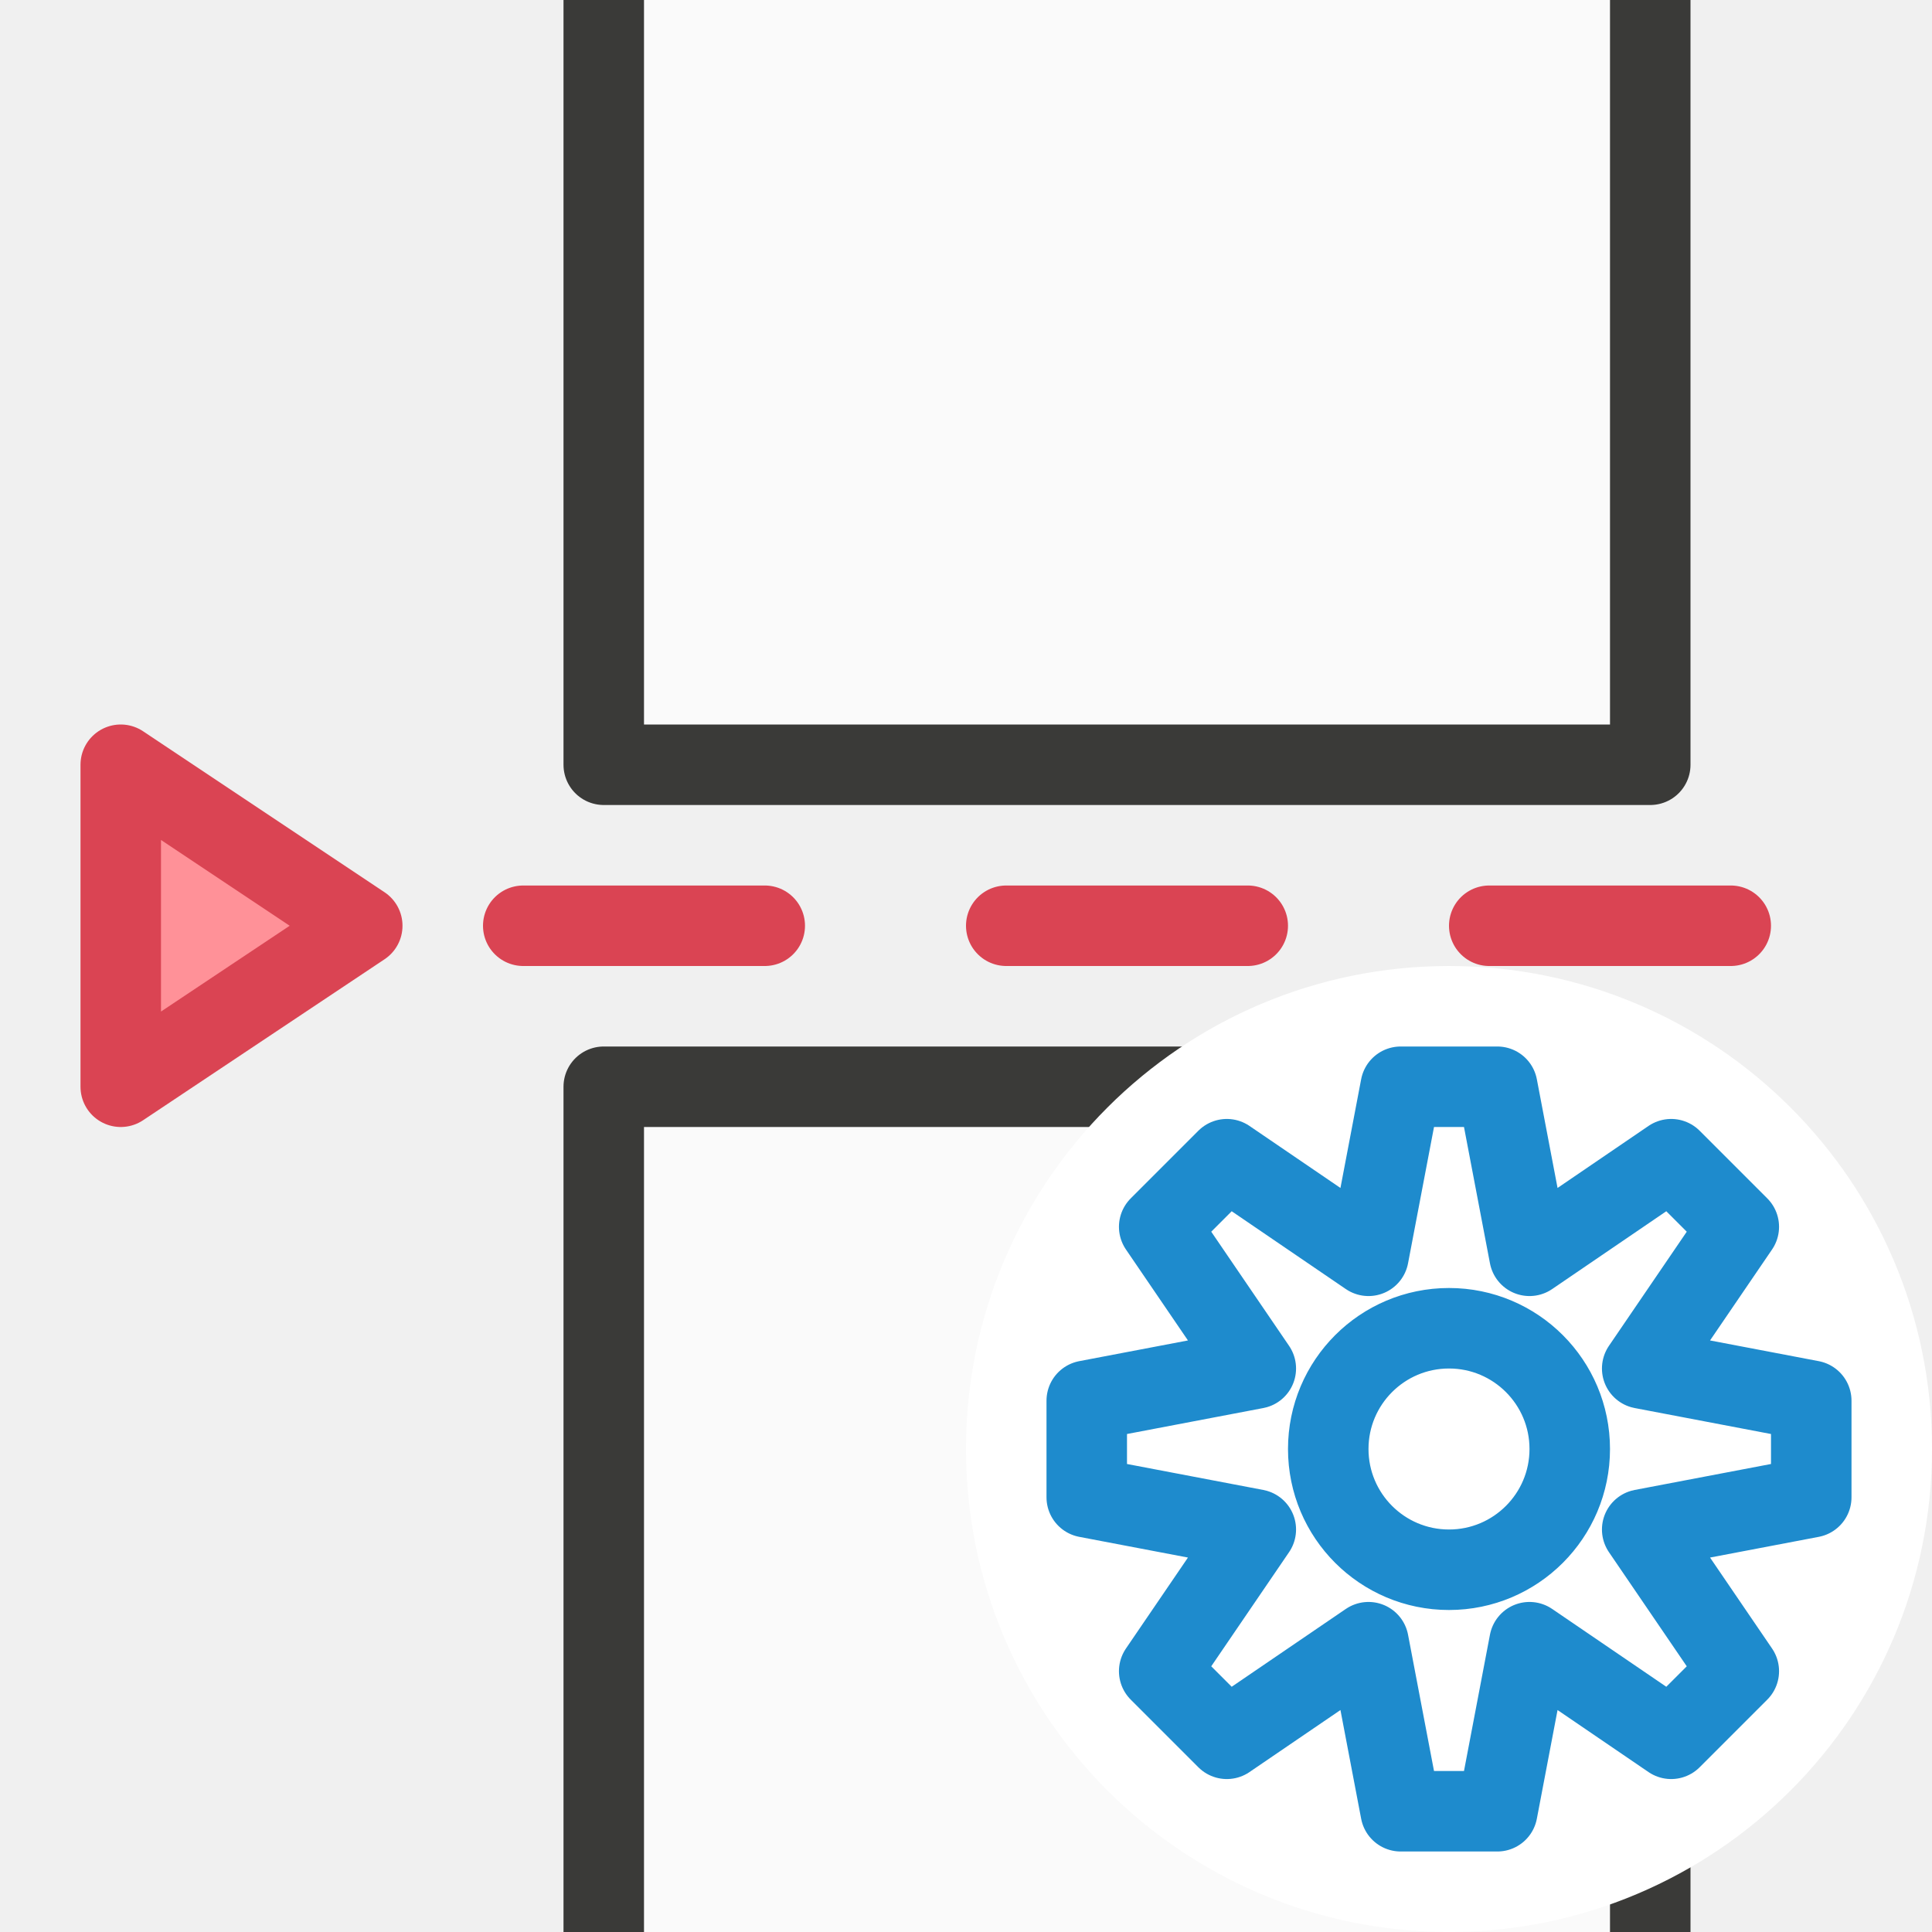
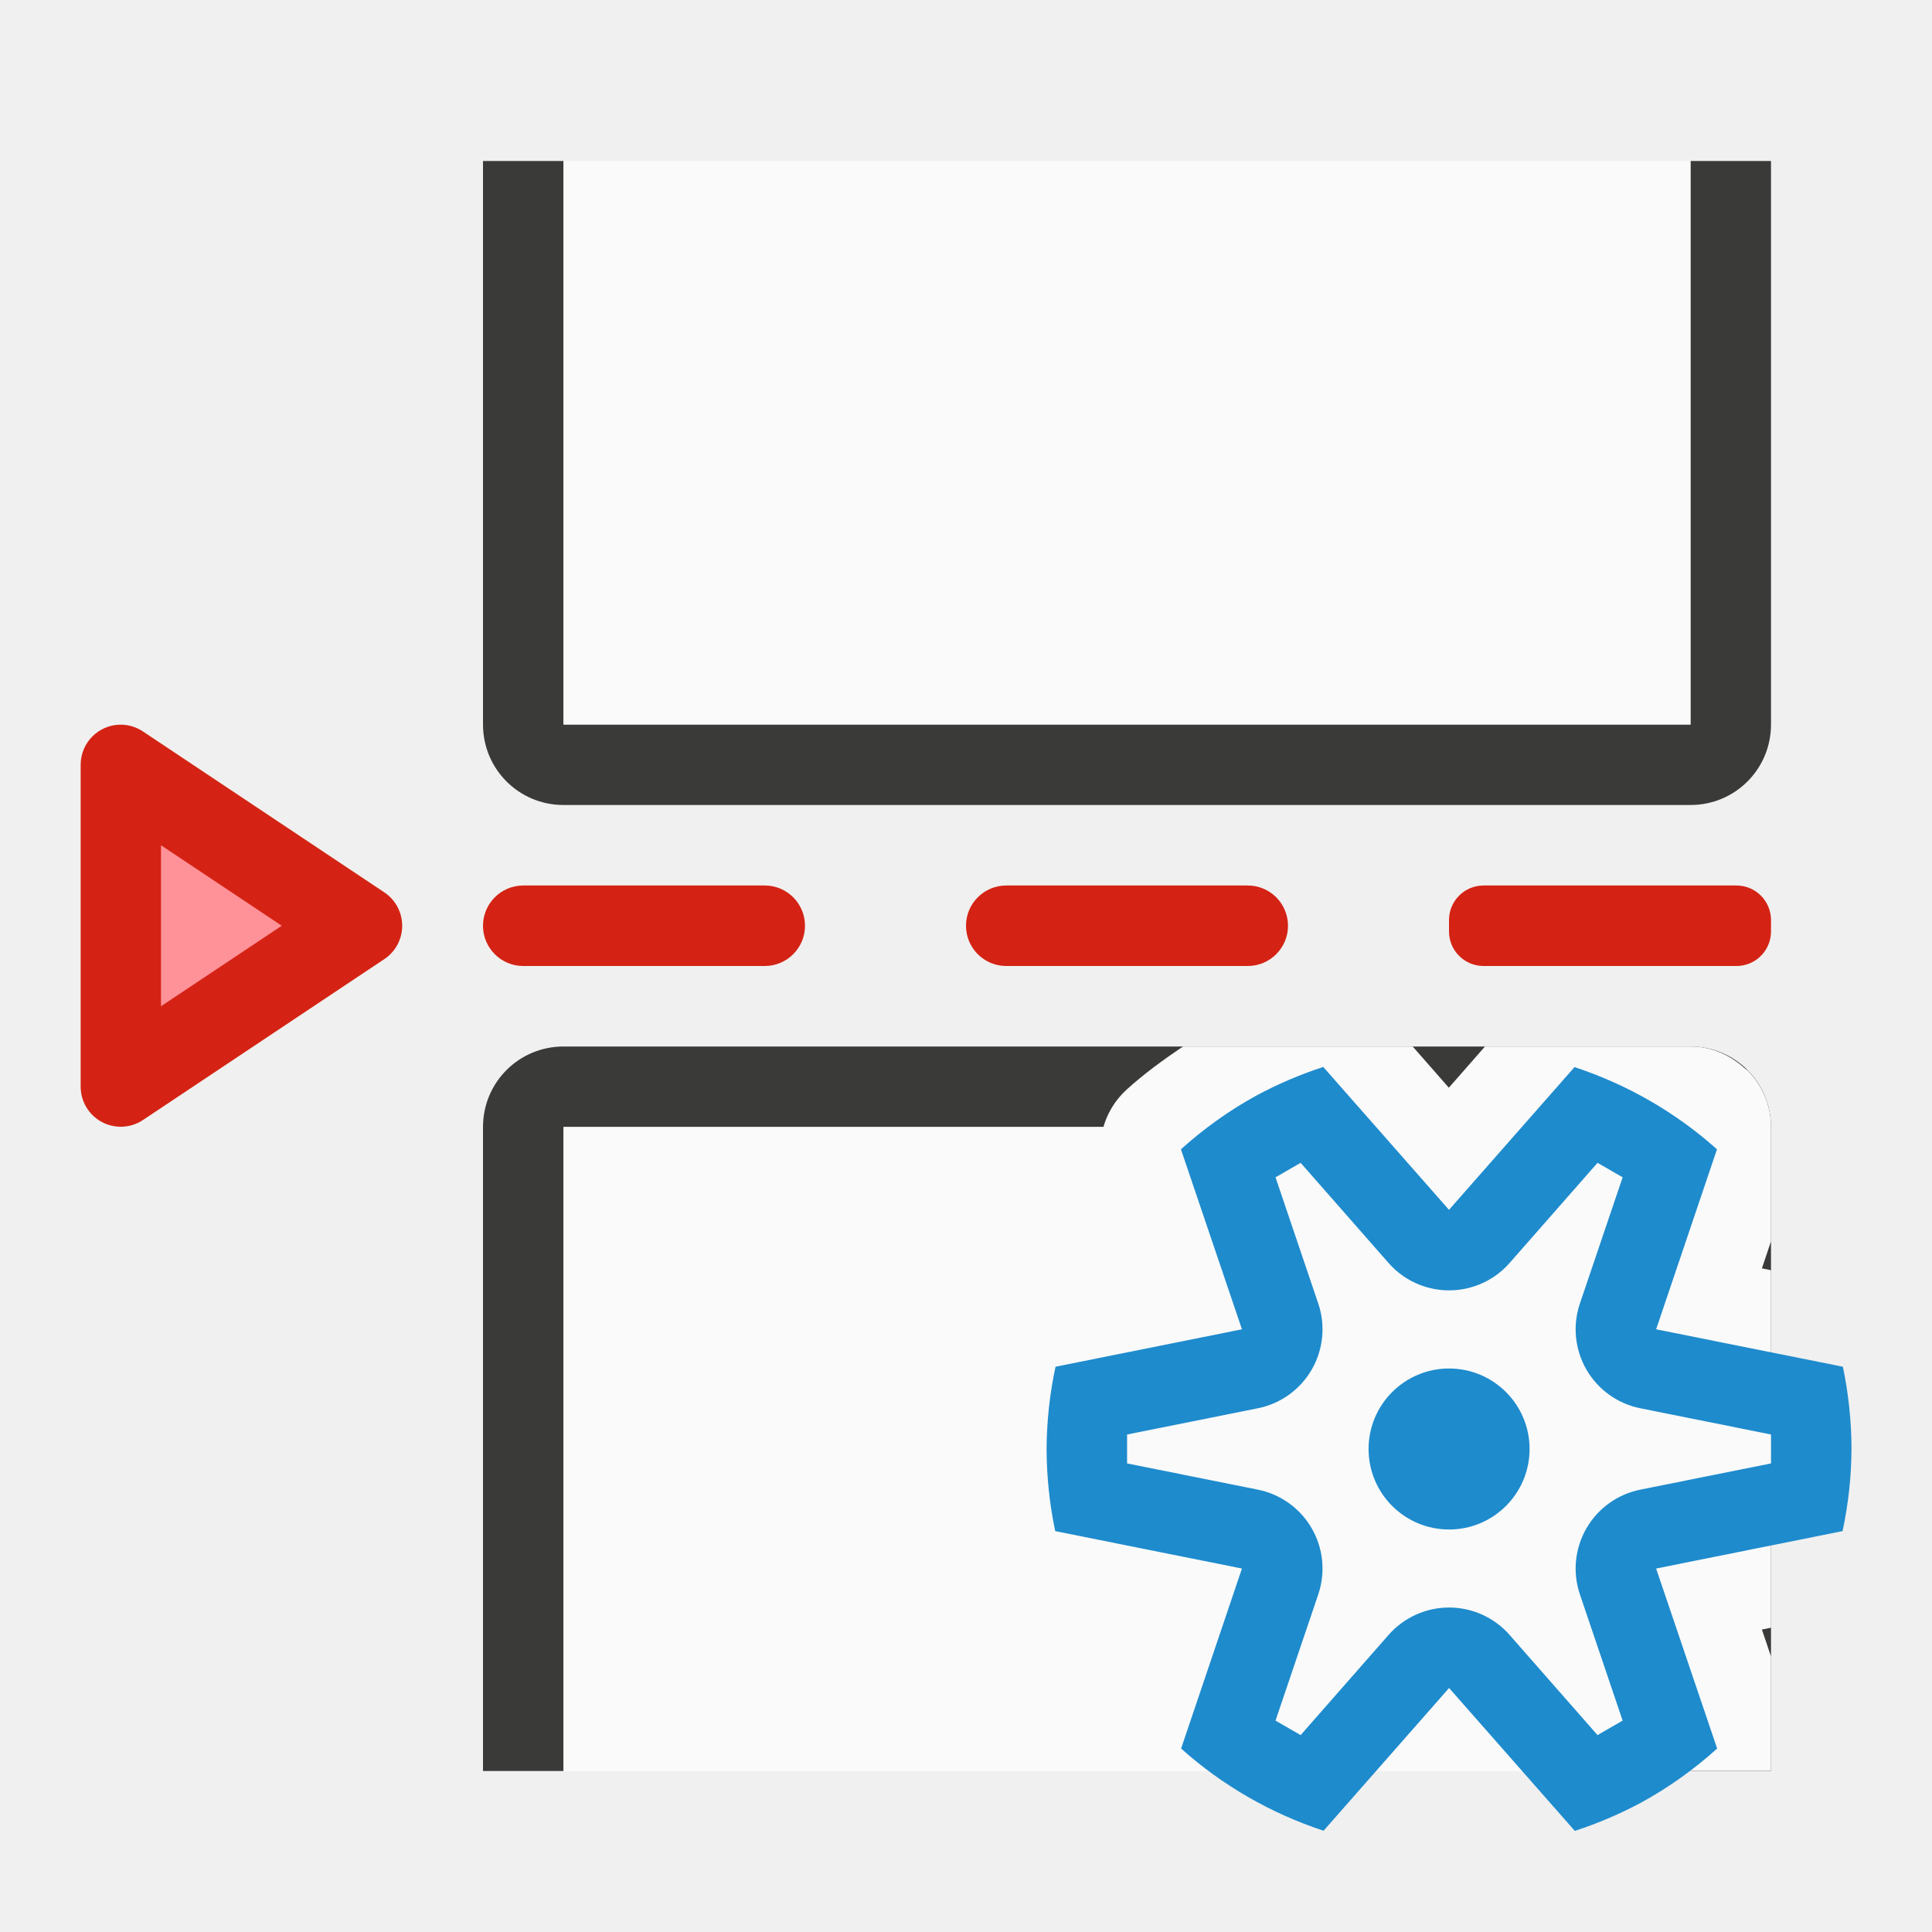
<svg xmlns="http://www.w3.org/2000/svg" viewBox="0 0 24 24">
-   <g id="background" class="icn icn--area-color" fill="#fafafa" stroke="#3a3a38" stroke-linecap="round" stroke-linejoin="round" transform="translate(5,6)">
-     <path d="m 2.5,21.5 h 13 v -14 h -13 z" />
+   <g fill="#d42314">
+     <rect height="1" ry=".5" width="4" x="6" y="11" />
+     <rect height="1" ry=".5" width="4" x="12" y="11" />
+     <rect height="1" ry=".429" width="4" x="18" y="11" />
+     <path d="m1.494 9.002a.498.498 0 0 0 -.492.498v4a.498.498 0 0 0 .773.414l3-2a.498.498 0 0 0 0-.828l-3-2a.498.498 0 0 0 -.281-.084z" />
  </g>
-   <g id="background" class="icn icn--area-color" fill="#fafafa" stroke="#3a3a38" stroke-linecap="round" stroke-linejoin="round" transform="translate(5,-12)">
-     <path d="m 2.5,21.5 h 13 v -14 h -13 z" />
-   </g>
-   <g id="symbol" class="icn icn--negative-color" fill="#ff9198" stroke="#da4453" stroke-linecap="round" stroke-linejoin="round">
-     <path d="m 1.5,9.5 v 4 l 3,-2 z m 5,2 h 3 z m 6,0 h 3 z m 6,0 h 3 z" />
-   </g>
-   <g id="symbol-background" class="icn icn--background" fill="#fff" stroke="#fff" stroke-width="3px" stroke-linecap="round" stroke-linejoin="round">
-     <path d="M 18 13.5 A 4.5 4.5 0 0 0 13.5 18 A 4.5 4.5 0 0 0 18 22.5 A 4.5 4.5 0 0 0 22.5 18 A 4.5 4.5 0 0 0 18 13.5 z " />
-   </g>
-   <g id="symbol" class="icn icn--highlight-color-line" fill="none" stroke="#1e8bcd" stroke-linecap="round" stroke-linejoin="round">
-     <path d="M 17.4 13.5 L 17 15.6 L 15.24 14.4 L 14.4 15.24 L 15.6 17 L 13.5 17.4 L 13.5 18.6 L 15.6 19.0 L 14.4 20.76 L 15.24 21.6 L 17 20.4 L 17.4 22.5 L 18.6 22.5 L 19.0 20.4 L 20.76 21.6 L 21.6 20.76 L 20.4 19.0 L 22.5 18.6 L 22.5 17.4 L 20.4 17 L 21.6 15.24 L 20.76 14.4 L 19.0 15.6 L 18.6 13.5 L 17.4 13.5 z M 18 16.5 A 1.5 1.5 0 0 1 19.5 18 A 1.5 1.5 0 0 1 18 19.5 A 1.5 1.5 0 0 1 16.5 18 A 1.5 1.5 0 0 1 18 16.5 z " />
-   </g>
+   <path d="m7 13c-.554 0-1 .446-1 1v8h1v-8h14v8h1v-8c0-.554-.446-1-1-1z" fill="#3a3a38" />
+   <path d="m7 14h14v8h-14z" fill="#fafafa" />
+   <path d="m7 10c-.554 0-1-.446-1-1v-7h1v7h14v-7h1v7c0 .554-.446 1-1 1z" fill="#3a3a38" />
+   <path d="m7-9h14v7h-14z" fill="#fafafa" transform="scale(1 -1)" />
+   <path d="m2 10.5v2s1.5-1 1.5-1z" fill="#ff9198" />
+   <path d="m14.697 13c-.244.163-.481.336-.699.533a1.003 1.003 0 0 0 -.277 1.066l.393 1.156-1.199.24a1.003 1.003 0 0 0 -.783.771c-.087.403-.131.814-.133 1.227a1.003 1.003 0 0 0 0 .008c.001.412.044.823.129 1.227a1.003 1.003 0 0 0 .783.775l1.203.24-.391 1.158a1.003 1.003 0 0 0 -.014.598h7.291 1v-1.422l-.113-.334.113-.023v-4.441l-.113-.023.113-.336v-1.42c0-.272-.11-.517-.285-.697-.015-.012-.03-.024-.045-.035-.178-.162-.409-.268-.67-.268h-2.553l-.449.512-.449-.512z" fill="#fafafa" />
+   <path d="m22 17.82 0.0.359-1.625.326c-.591.119-.943.73-.75 1.301l.529 1.562.002.006-.312.18-1.092-1.244c-.398-.454-1.106-.454-1.504 0l-1.092 1.244-.312-.18.531-1.568c.193-.571-.159-1.182-.75-1.301l-1.625-.326-0-.359 1.625-.326c.591-.119.943-.73.75-1.301l-.531-1.568.312-.18 1.092 1.244c.216.246.54.371.865.334.247-.028.475-.147.639-.334l1.092-1.244.313.18-.531 1.568c-.193.571.159 1.182.75 1.301z" fill="#fafafa" />
+   <path d="m16.438 13.254c-.288.094-.567.213-.834.357-.336.185-.649.409-.934.666l.758 2.236-2.316.465c-.072.336-.109.678-.111 1.021.001.343.037.686.107 1.021l2.32.465-.756 2.236c.513.459 1.116.806 1.77 1.021l1.559-1.773 1.562 1.775c.288-.094.567-.213.834-.357.336-.185.649-.409.934-.666l-.758-2.236 2.316-.465c.072-.336.109-.678.111-1.021-.001-.343-.037-.686-.107-1.021l-2.32-.465.756-2.236c-.513-.459-1.116-.806-1.77-1.021l-1.559 1.773-.469-.533zm-.281 1.191 1.092 1.244a1 1 0 0 0 .865.334 1 1 0 0 0 .639-.334l1.092-1.244.312.18-.531 1.568a1 1 0 0 0 .75 1.301l1.625.326v.359l-1.625.326a1 1 0 0 0 -.75 1.301l.529 1.562.002.006-.312.18-1.092-1.244a1 1 0 0 0 -1.504 0l-1.092 1.244-.312-.18.531-1.568a1 1 0 0 0 -.75-1.301l-1.625-.326v-.359l1.625-.326a1 1 0 0 0 .75-1.301l-.531-1.568zm1.844 2.555a1 1 0 0 0 -1 1 1 1 0 0 0 1 1 1 1 0 0 0 1-1 1 1 0 0 0 -1-1z" fill="#1e8bcd" />
</svg>
